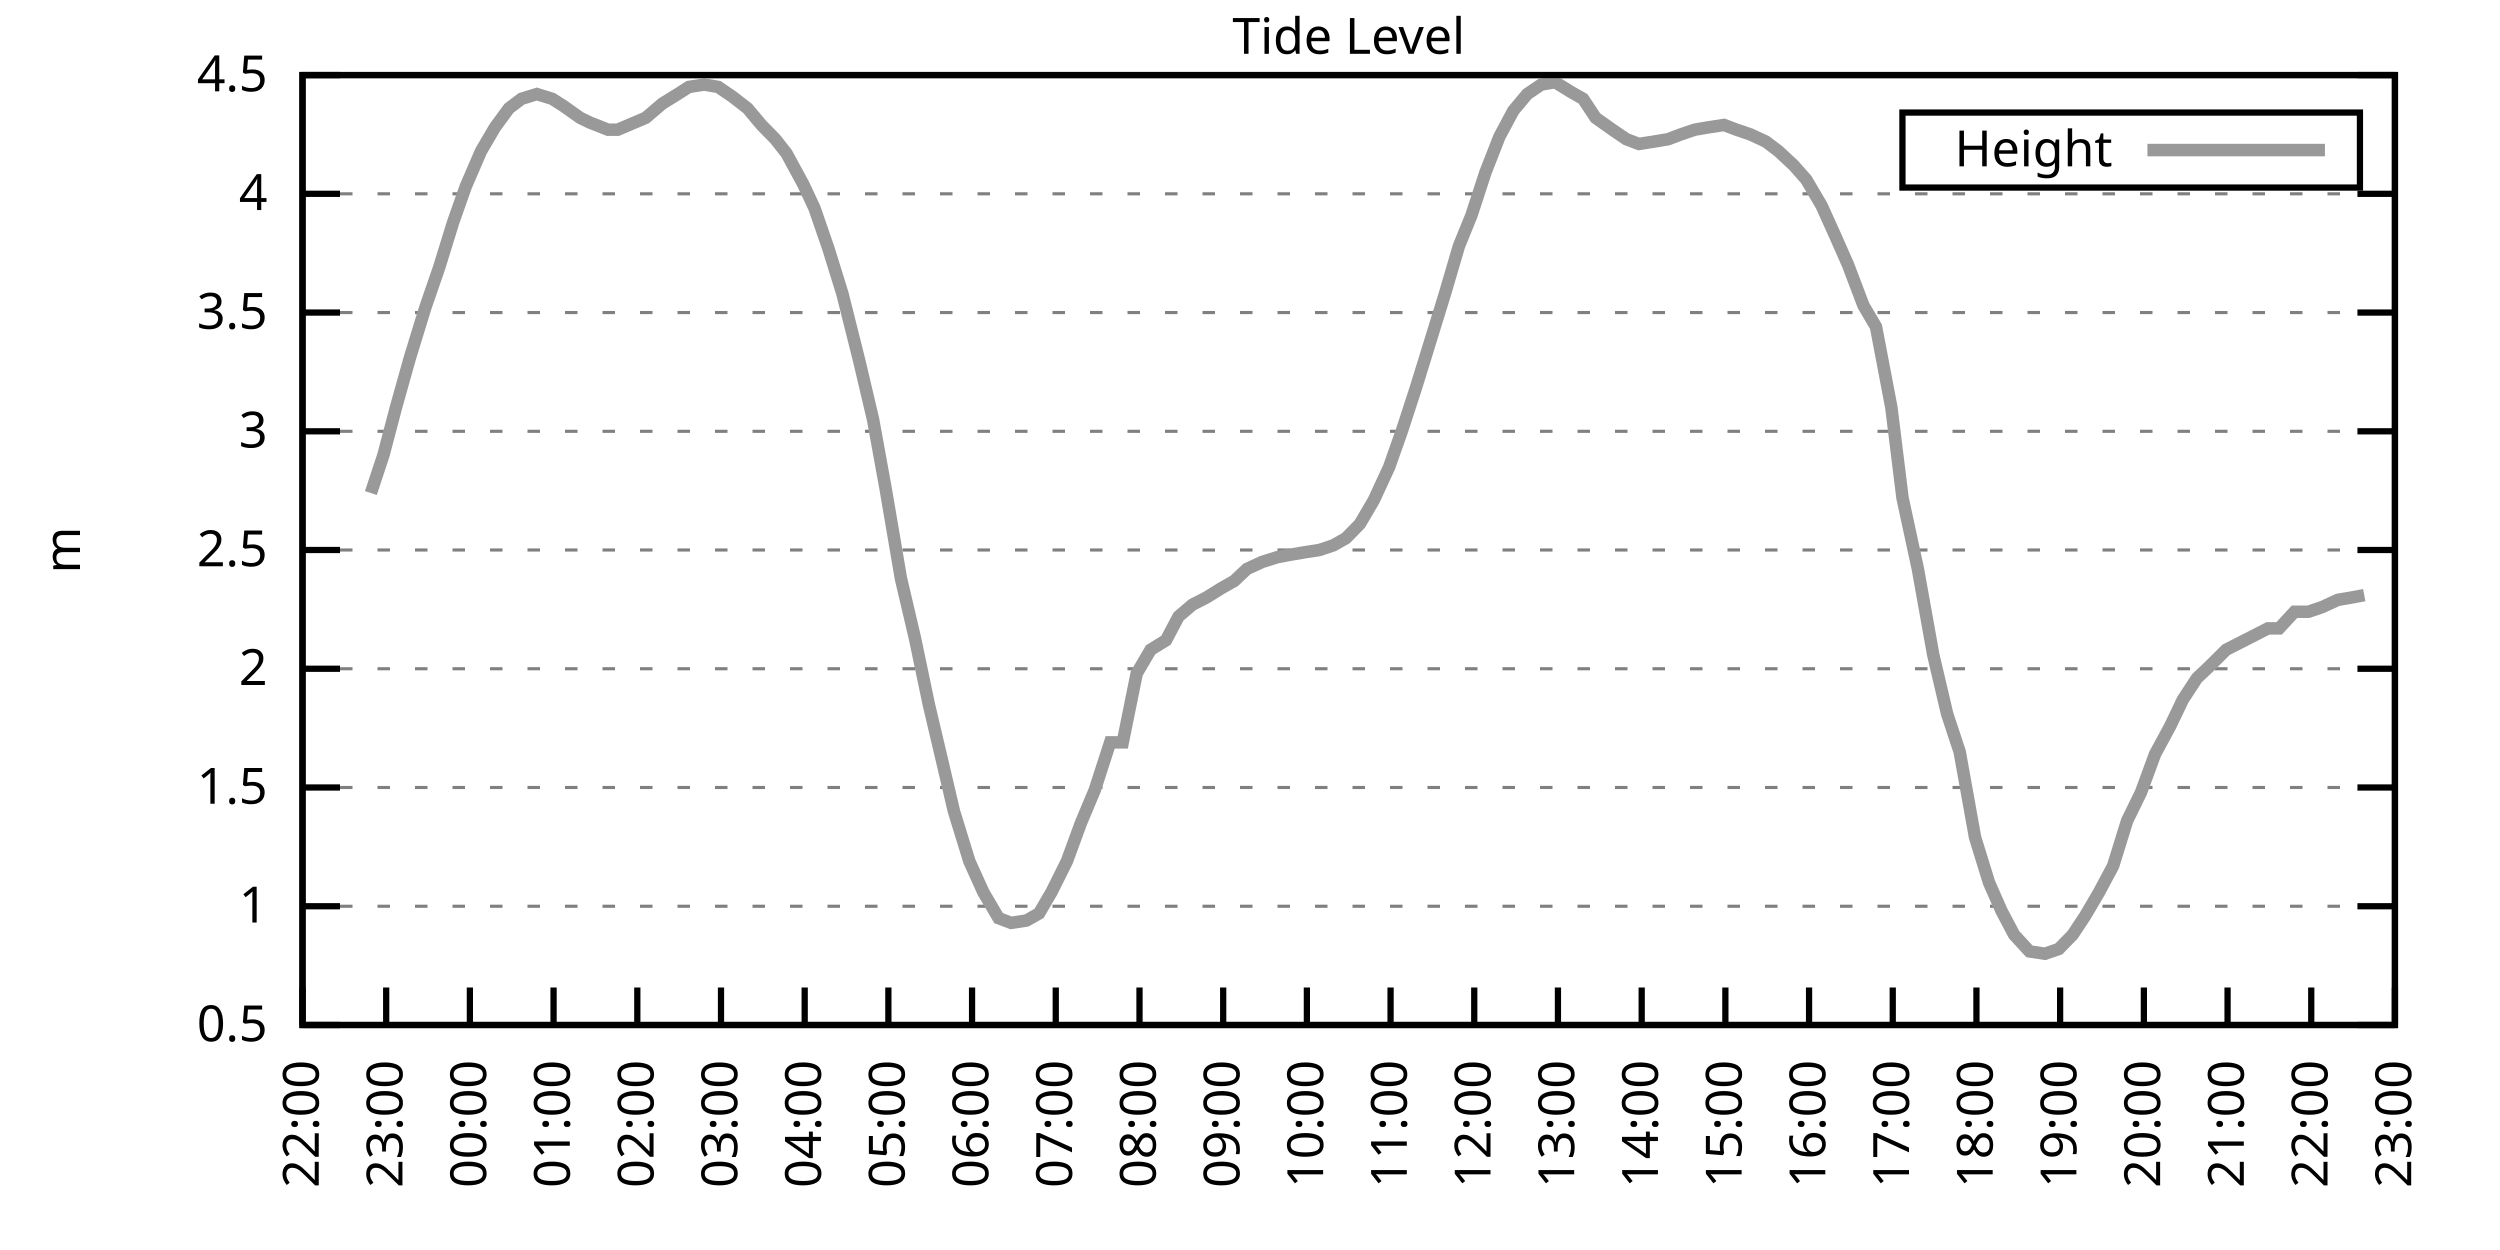
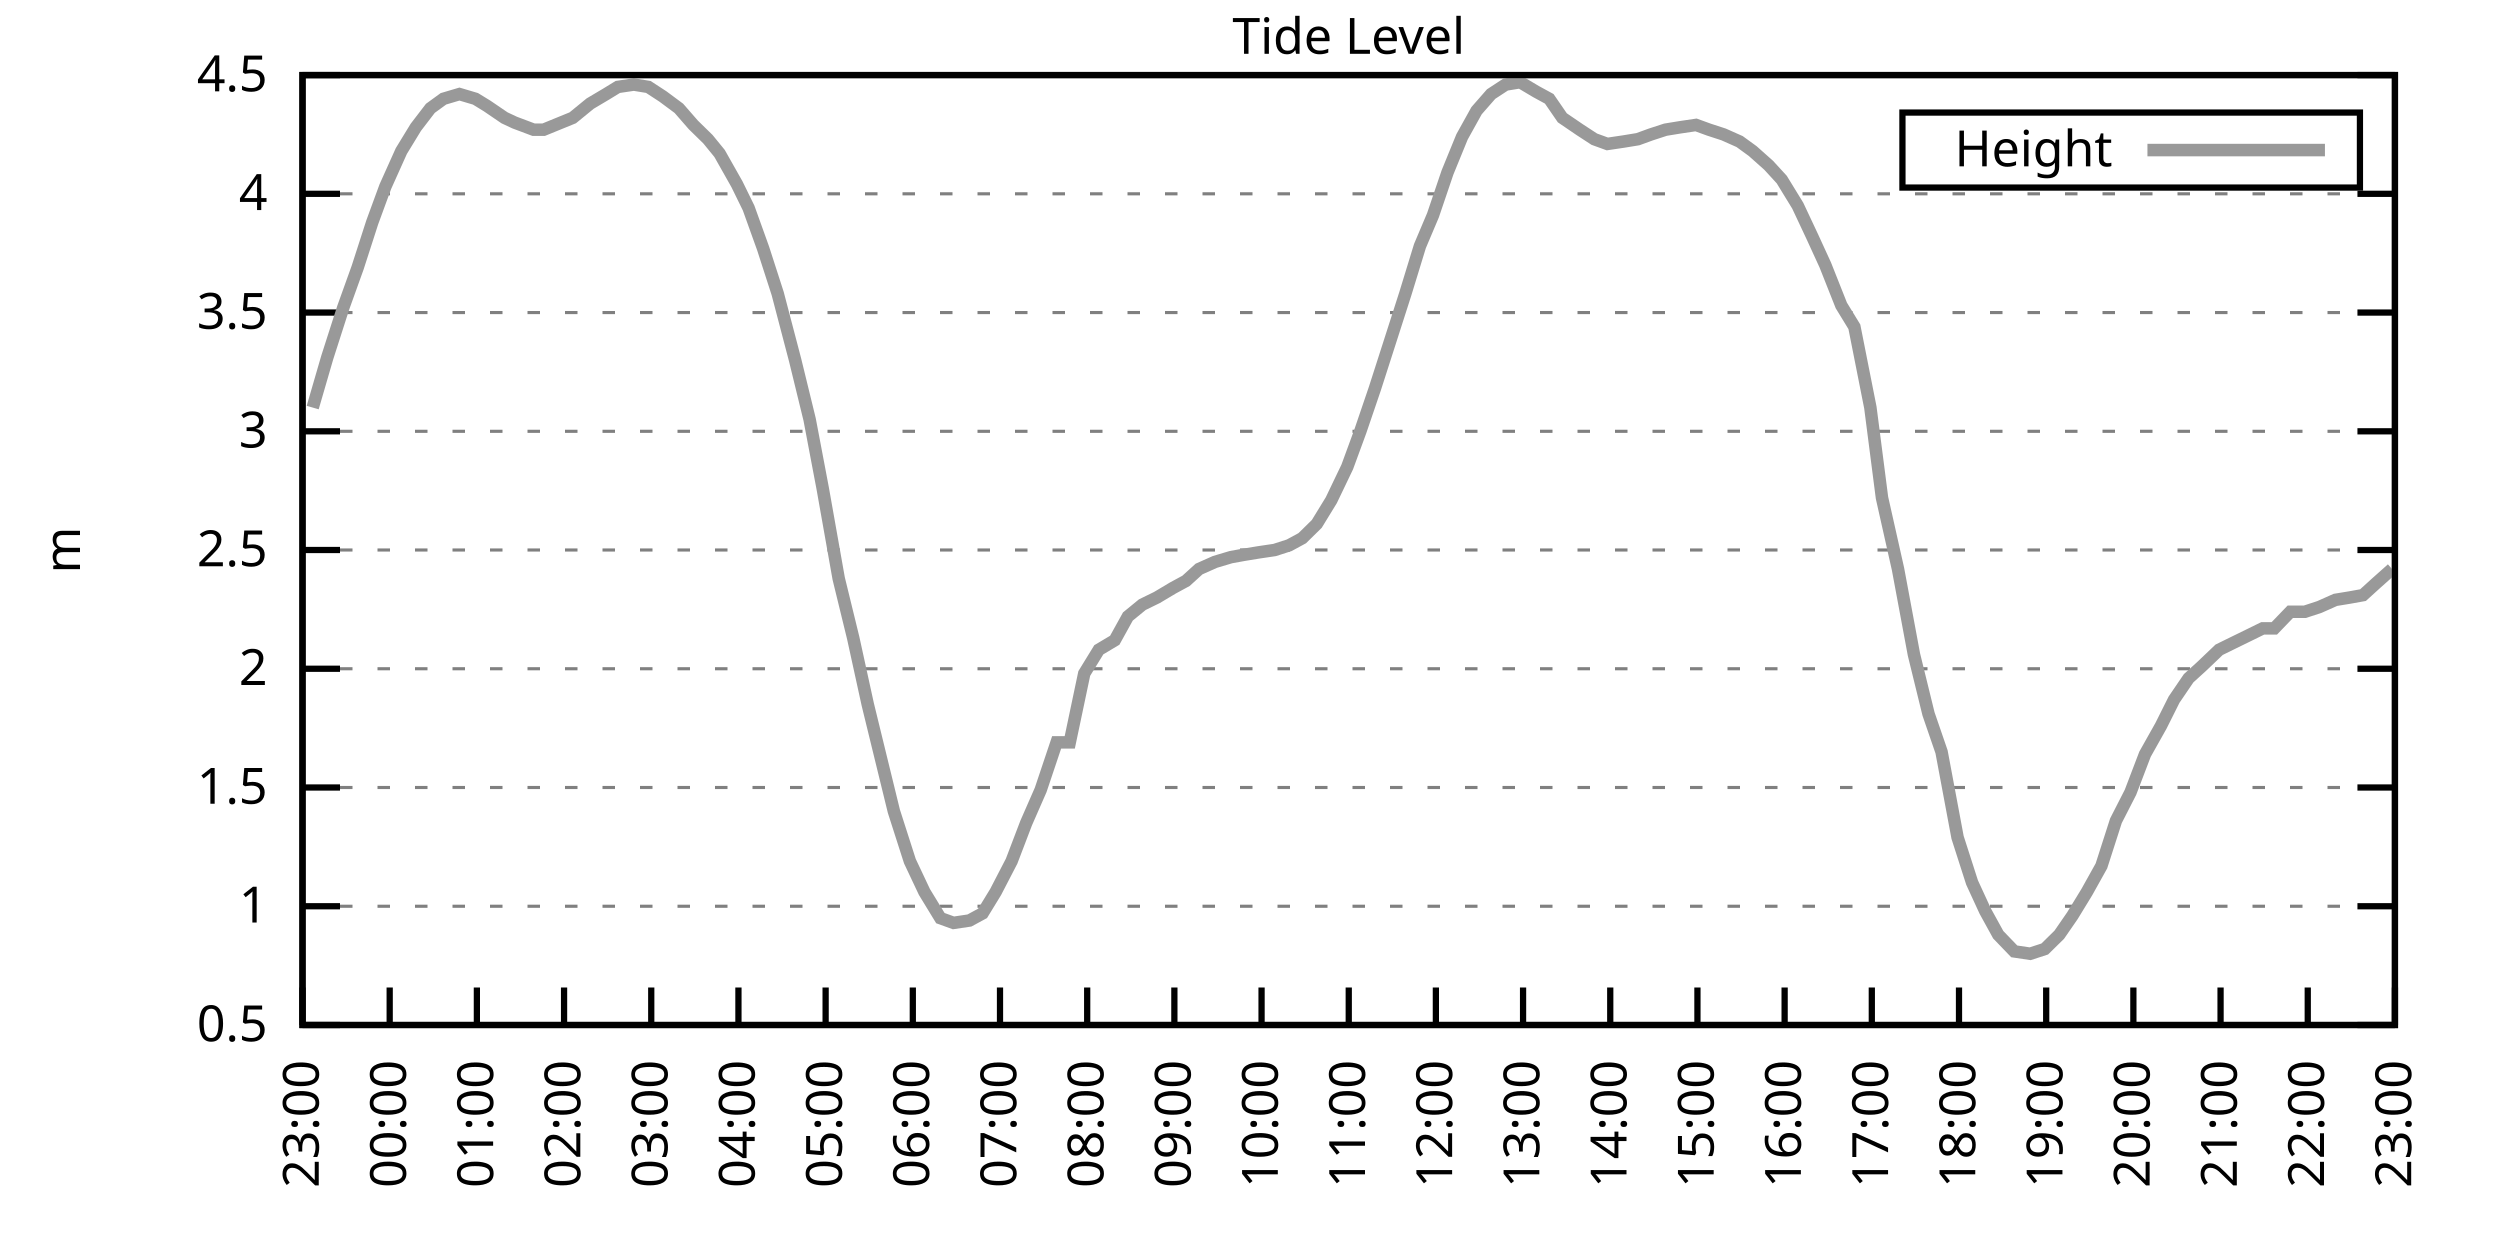
<svg xmlns="http://www.w3.org/2000/svg" xmlns:xlink="http://www.w3.org/1999/xlink" width="400" height="200" viewBox="0 0 400 200">
  <g id="gnuplot_canvas">
    <rect x="0" y="0" width="400" height="200" fill="none" />
    <defs>
      <circle id="gpDot" r="0.5" stroke-width="0.5" stroke="currentColor" />
      <path id="gpPt0" stroke-width="0.333" stroke="currentColor" d="M-1,0 h2 M0,-1 v2" />
      <path id="gpPt1" stroke-width="0.333" stroke="currentColor" d="M-1,-1 L1,1 M1,-1 L-1,1" />
      <path id="gpPt2" stroke-width="0.333" stroke="currentColor" d="M-1,0 L1,0 M0,-1 L0,1 M-1,-1 L1,1 M-1,1 L1,-1" />
      <rect id="gpPt3" stroke-width="0.333" stroke="currentColor" x="-1" y="-1" width="2" height="2" />
      <rect id="gpPt4" stroke-width="0.333" stroke="currentColor" fill="currentColor" x="-1" y="-1" width="2" height="2" />
      <circle id="gpPt5" stroke-width="0.333" stroke="currentColor" cx="0" cy="0" r="1" />
      <use xlink:href="#gpPt5" id="gpPt6" fill="currentColor" stroke="none" />
      <path id="gpPt7" stroke-width="0.333" stroke="currentColor" d="M0,-1.33 L-1.33,0.67 L1.33,0.67 z" />
      <use xlink:href="#gpPt7" id="gpPt8" fill="currentColor" stroke="none" />
      <use xlink:href="#gpPt7" id="gpPt9" stroke="currentColor" transform="rotate(180)" />
      <use xlink:href="#gpPt9" id="gpPt10" fill="currentColor" stroke="none" />
      <use xlink:href="#gpPt3" id="gpPt11" stroke="currentColor" transform="rotate(45)" />
      <use xlink:href="#gpPt11" id="gpPt12" fill="currentColor" stroke="none" />
      <path id="gpPt13" stroke-width="0.333" stroke="currentColor" d="M0,1.330 L1.265,0.411 L0.782,-1.067 L-0.782,-1.076 L-1.265,0.411 z" />
      <use xlink:href="#gpPt13" id="gpPt14" fill="currentColor" stroke="none" />
      <filter id="textbox" filterUnits="objectBoundingBox" x="0" y="0" height="1" width="1">
        <feFlood flood-color="white" flood-opacity="1" result="bgnd" />
        <feComposite in="SourceGraphic" in2="bgnd" operator="atop" />
      </filter>
      <filter id="greybox" filterUnits="objectBoundingBox" x="0" y="0" height="1" width="1">
        <feFlood flood-color="lightgrey" flood-opacity="1" result="grey" />
        <feComposite in="SourceGraphic" in2="grey" operator="atop" />
      </filter>
    </defs>
    <g fill="none" color="white" stroke="currentColor" stroke-width="1.00" stroke-linecap="butt" stroke-linejoin="miter">
</g>
    <g fill="none" color="black" stroke="currentColor" stroke-width="1.00" stroke-linecap="butt" stroke-linejoin="miter">
      <g stroke="none" shape-rendering="crispEdges">
        <polygon fill="rgb(255, 255, 255)" points="48.40,164.00 383.18,164.00 383.18,12.02 48.40,12.02 " />
      </g>
    </g>
    <g fill="none" color="black" stroke="currentColor" stroke-width="1.00" stroke-linecap="butt" stroke-linejoin="miter">
</g>
    <g fill="none" color="black" stroke="black" stroke-width="0.50" stroke-linecap="butt" stroke-linejoin="miter">
</g>
    <g fill="none" color="gray" stroke="currentColor" stroke-width="0.50" stroke-linecap="butt" stroke-linejoin="miter">
      <path stroke="gray" stroke-dasharray="2,4" class="gridline" d="M48.40,164.00 L383.19,164.00  " />
    </g>
    <g fill="none" color="gray" stroke="gray" stroke-width="1.00" stroke-linecap="butt" stroke-linejoin="miter">
</g>
    <g fill="none" color="black" stroke="currentColor" stroke-width="1.00" stroke-linecap="butt" stroke-linejoin="miter">
      <path stroke="black" d="M48.40,164.00 L54.40,164.00 M383.19,164.00 L377.19,164.00  " />
      <g transform="translate(42.80,166.60)" stroke="none" fill="black" font-family="Sans" font-size="8.00" text-anchor="end">
        <text>
          <tspan font-family="Sans"> 0.5</tspan>
        </text>
      </g>
    </g>
    <g fill="none" color="black" stroke="currentColor" stroke-width="1.00" stroke-linecap="butt" stroke-linejoin="miter">
</g>
    <g fill="none" color="black" stroke="black" stroke-width="0.50" stroke-linecap="butt" stroke-linejoin="miter">
</g>
    <g fill="none" color="gray" stroke="currentColor" stroke-width="0.50" stroke-linecap="butt" stroke-linejoin="miter">
      <path stroke="gray" stroke-dasharray="2,4" class="gridline" d="M48.40,145.00 L383.19,145.00  " />
    </g>
    <g fill="none" color="gray" stroke="gray" stroke-width="1.00" stroke-linecap="butt" stroke-linejoin="miter">
</g>
    <g fill="none" color="black" stroke="currentColor" stroke-width="1.00" stroke-linecap="butt" stroke-linejoin="miter">
      <path stroke="black" d="M48.40,145.00 L54.40,145.00 M383.19,145.00 L377.19,145.00  " />
      <g transform="translate(42.80,147.60)" stroke="none" fill="black" font-family="Sans" font-size="8.00" text-anchor="end">
        <text>
          <tspan font-family="Sans"> 1</tspan>
        </text>
      </g>
    </g>
    <g fill="none" color="black" stroke="currentColor" stroke-width="1.00" stroke-linecap="butt" stroke-linejoin="miter">
</g>
    <g fill="none" color="black" stroke="black" stroke-width="0.50" stroke-linecap="butt" stroke-linejoin="miter">
</g>
    <g fill="none" color="gray" stroke="currentColor" stroke-width="0.50" stroke-linecap="butt" stroke-linejoin="miter">
      <path stroke="gray" stroke-dasharray="2,4" class="gridline" d="M48.40,126.00 L383.19,126.00  " />
    </g>
    <g fill="none" color="gray" stroke="gray" stroke-width="1.00" stroke-linecap="butt" stroke-linejoin="miter">
</g>
    <g fill="none" color="black" stroke="currentColor" stroke-width="1.00" stroke-linecap="butt" stroke-linejoin="miter">
      <path stroke="black" d="M48.40,126.00 L54.40,126.00 M383.19,126.00 L377.19,126.00  " />
      <g transform="translate(42.80,128.60)" stroke="none" fill="black" font-family="Sans" font-size="8.00" text-anchor="end">
        <text>
          <tspan font-family="Sans"> 1.5</tspan>
        </text>
      </g>
    </g>
    <g fill="none" color="black" stroke="currentColor" stroke-width="1.00" stroke-linecap="butt" stroke-linejoin="miter">
</g>
    <g fill="none" color="black" stroke="black" stroke-width="0.50" stroke-linecap="butt" stroke-linejoin="miter">
</g>
    <g fill="none" color="gray" stroke="currentColor" stroke-width="0.50" stroke-linecap="butt" stroke-linejoin="miter">
      <path stroke="gray" stroke-dasharray="2,4" class="gridline" d="M48.40,107.00 L383.19,107.00  " />
    </g>
    <g fill="none" color="gray" stroke="gray" stroke-width="1.00" stroke-linecap="butt" stroke-linejoin="miter">
</g>
    <g fill="none" color="black" stroke="currentColor" stroke-width="1.00" stroke-linecap="butt" stroke-linejoin="miter">
      <path stroke="black" d="M48.40,107.00 L54.40,107.00 M383.19,107.00 L377.19,107.00  " />
      <g transform="translate(42.80,109.60)" stroke="none" fill="black" font-family="Sans" font-size="8.00" text-anchor="end">
        <text>
          <tspan font-family="Sans"> 2</tspan>
        </text>
      </g>
    </g>
    <g fill="none" color="black" stroke="currentColor" stroke-width="1.00" stroke-linecap="butt" stroke-linejoin="miter">
</g>
    <g fill="none" color="black" stroke="black" stroke-width="0.50" stroke-linecap="butt" stroke-linejoin="miter">
</g>
    <g fill="none" color="gray" stroke="currentColor" stroke-width="0.50" stroke-linecap="butt" stroke-linejoin="miter">
      <path stroke="gray" stroke-dasharray="2,4" class="gridline" d="M48.40,88.00 L383.19,88.00  " />
    </g>
    <g fill="none" color="gray" stroke="gray" stroke-width="1.00" stroke-linecap="butt" stroke-linejoin="miter">
</g>
    <g fill="none" color="black" stroke="currentColor" stroke-width="1.00" stroke-linecap="butt" stroke-linejoin="miter">
      <path stroke="black" d="M48.40,88.00 L54.40,88.00 M383.19,88.00 L377.19,88.00  " />
      <g transform="translate(42.80,90.60)" stroke="none" fill="black" font-family="Sans" font-size="8.00" text-anchor="end">
        <text>
          <tspan font-family="Sans"> 2.5</tspan>
        </text>
      </g>
    </g>
    <g fill="none" color="black" stroke="currentColor" stroke-width="1.00" stroke-linecap="butt" stroke-linejoin="miter">
</g>
    <g fill="none" color="black" stroke="black" stroke-width="0.50" stroke-linecap="butt" stroke-linejoin="miter">
</g>
    <g fill="none" color="gray" stroke="currentColor" stroke-width="0.50" stroke-linecap="butt" stroke-linejoin="miter">
      <path stroke="gray" stroke-dasharray="2,4" class="gridline" d="M48.40,69.01 L383.19,69.01  " />
    </g>
    <g fill="none" color="gray" stroke="gray" stroke-width="1.00" stroke-linecap="butt" stroke-linejoin="miter">
</g>
    <g fill="none" color="black" stroke="currentColor" stroke-width="1.00" stroke-linecap="butt" stroke-linejoin="miter">
      <path stroke="black" d="M48.40,69.01 L54.40,69.01 M383.19,69.01 L377.19,69.01  " />
      <g transform="translate(42.80,71.61)" stroke="none" fill="black" font-family="Sans" font-size="8.00" text-anchor="end">
        <text>
          <tspan font-family="Sans"> 3</tspan>
        </text>
      </g>
    </g>
    <g fill="none" color="black" stroke="currentColor" stroke-width="1.00" stroke-linecap="butt" stroke-linejoin="miter">
</g>
    <g fill="none" color="black" stroke="black" stroke-width="0.50" stroke-linecap="butt" stroke-linejoin="miter">
</g>
    <g fill="none" color="gray" stroke="currentColor" stroke-width="0.50" stroke-linecap="butt" stroke-linejoin="miter">
      <path stroke="gray" stroke-dasharray="2,4" class="gridline" d="M48.40,50.01 L383.19,50.01  " />
    </g>
    <g fill="none" color="gray" stroke="gray" stroke-width="1.00" stroke-linecap="butt" stroke-linejoin="miter">
</g>
    <g fill="none" color="black" stroke="currentColor" stroke-width="1.00" stroke-linecap="butt" stroke-linejoin="miter">
      <path stroke="black" d="M48.40,50.01 L54.40,50.01 M383.19,50.01 L377.19,50.01  " />
      <g transform="translate(42.80,52.61)" stroke="none" fill="black" font-family="Sans" font-size="8.00" text-anchor="end">
        <text>
          <tspan font-family="Sans"> 3.5</tspan>
        </text>
      </g>
    </g>
    <g fill="none" color="black" stroke="currentColor" stroke-width="1.00" stroke-linecap="butt" stroke-linejoin="miter">
</g>
    <g fill="none" color="black" stroke="black" stroke-width="0.50" stroke-linecap="butt" stroke-linejoin="miter">
</g>
    <g fill="none" color="gray" stroke="currentColor" stroke-width="0.50" stroke-linecap="butt" stroke-linejoin="miter">
      <path stroke="gray" stroke-dasharray="2,4" class="gridline" d="M48.40,31.01 L383.19,31.01  " />
    </g>
    <g fill="none" color="gray" stroke="gray" stroke-width="1.00" stroke-linecap="butt" stroke-linejoin="miter">
</g>
    <g fill="none" color="black" stroke="currentColor" stroke-width="1.00" stroke-linecap="butt" stroke-linejoin="miter">
      <path stroke="black" d="M48.40,31.01 L54.40,31.01 M383.19,31.01 L377.19,31.01  " />
      <g transform="translate(42.80,33.61)" stroke="none" fill="black" font-family="Sans" font-size="8.00" text-anchor="end">
        <text>
          <tspan font-family="Sans"> 4</tspan>
        </text>
      </g>
    </g>
    <g fill="none" color="black" stroke="currentColor" stroke-width="1.00" stroke-linecap="butt" stroke-linejoin="miter">
</g>
    <g fill="none" color="black" stroke="black" stroke-width="0.50" stroke-linecap="butt" stroke-linejoin="miter">
</g>
    <g fill="none" color="gray" stroke="currentColor" stroke-width="0.50" stroke-linecap="butt" stroke-linejoin="miter">
      <path stroke="gray" stroke-dasharray="2,4" class="gridline" d="M48.40,12.01 L383.19,12.01  " />
    </g>
    <g fill="none" color="gray" stroke="gray" stroke-width="1.00" stroke-linecap="butt" stroke-linejoin="miter">
</g>
    <g fill="none" color="black" stroke="currentColor" stroke-width="1.00" stroke-linecap="butt" stroke-linejoin="miter">
      <path stroke="black" d="M48.40,12.01 L54.40,12.01 M383.19,12.01 L377.19,12.01  " />
      <g transform="translate(42.80,14.61)" stroke="none" fill="black" font-family="Sans" font-size="8.00" text-anchor="end">
        <text>
          <tspan font-family="Sans"> 4.5</tspan>
        </text>
      </g>
    </g>
    <g fill="none" color="black" stroke="currentColor" stroke-width="1.00" stroke-linecap="butt" stroke-linejoin="miter">
      <path stroke="black" d="M48.40,164.00 L48.40,158.00  " />
      <g transform="translate(51.00,169.60) rotate(270.00)" stroke="none" fill="black" font-family="Sans" font-size="8.00" text-anchor="end">
        <text>
-           <tspan font-family="Sans">22:00</tspan>
-         </text>
-       </g>
-     </g>
-     <g fill="none" color="black" stroke="currentColor" stroke-width="1.00" stroke-linecap="butt" stroke-linejoin="miter">
-       <path stroke="black" d="M61.79,164.00 L61.79,158.00  " />
-       <g transform="translate(64.39,169.60) rotate(270.00)" stroke="none" fill="black" font-family="Sans" font-size="8.00" text-anchor="end">
-         <text>
          <tspan font-family="Sans">23:00</tspan>
        </text>
      </g>
    </g>
    <g fill="none" color="black" stroke="currentColor" stroke-width="1.00" stroke-linecap="butt" stroke-linejoin="miter">
-       <path stroke="black" d="M75.18,164.00 L75.18,158.00  " />
-       <g transform="translate(77.78,169.60) rotate(270.00)" stroke="none" fill="black" font-family="Sans" font-size="8.00" text-anchor="end">
+       <path stroke="black" d="M62.35,164.00 L62.35,158.00  " />
+       <g transform="translate(64.95,169.60) rotate(270.00)" stroke="none" fill="black" font-family="Sans" font-size="8.00" text-anchor="end">
        <text>
          <tspan font-family="Sans">00:00</tspan>
        </text>
      </g>
    </g>
    <g fill="none" color="black" stroke="currentColor" stroke-width="1.00" stroke-linecap="butt" stroke-linejoin="miter">
-       <path stroke="black" d="M88.57,164.00 L88.57,158.00  " />
-       <g transform="translate(91.17,169.60) rotate(270.00)" stroke="none" fill="black" font-family="Sans" font-size="8.00" text-anchor="end">
+       <path stroke="black" d="M76.30,164.00 L76.30,158.00  " />
+       <g transform="translate(78.90,169.60) rotate(270.00)" stroke="none" fill="black" font-family="Sans" font-size="8.00" text-anchor="end">
        <text>
          <tspan font-family="Sans">01:00</tspan>
        </text>
      </g>
    </g>
    <g fill="none" color="black" stroke="currentColor" stroke-width="1.00" stroke-linecap="butt" stroke-linejoin="miter">
-       <path stroke="black" d="M101.97,164.00 L101.97,158.00  " />
-       <g transform="translate(104.57,169.60) rotate(270.00)" stroke="none" fill="black" font-family="Sans" font-size="8.00" text-anchor="end">
+       <path stroke="black" d="M90.25,164.00 L90.25,158.00  " />
+       <g transform="translate(92.85,169.60) rotate(270.00)" stroke="none" fill="black" font-family="Sans" font-size="8.00" text-anchor="end">
        <text>
          <tspan font-family="Sans">02:00</tspan>
        </text>
      </g>
    </g>
    <g fill="none" color="black" stroke="currentColor" stroke-width="1.00" stroke-linecap="butt" stroke-linejoin="miter">
-       <path stroke="black" d="M115.36,164.00 L115.36,158.00  " />
-       <g transform="translate(117.96,169.60) rotate(270.00)" stroke="none" fill="black" font-family="Sans" font-size="8.00" text-anchor="end">
+       <path stroke="black" d="M104.20,164.00 L104.20,158.00  " />
+       <g transform="translate(106.80,169.60) rotate(270.00)" stroke="none" fill="black" font-family="Sans" font-size="8.00" text-anchor="end">
        <text>
          <tspan font-family="Sans">03:00</tspan>
        </text>
      </g>
    </g>
    <g fill="none" color="black" stroke="currentColor" stroke-width="1.00" stroke-linecap="butt" stroke-linejoin="miter">
-       <path stroke="black" d="M128.75,164.00 L128.75,158.00  " />
-       <g transform="translate(131.35,169.60) rotate(270.00)" stroke="none" fill="black" font-family="Sans" font-size="8.00" text-anchor="end">
+       <path stroke="black" d="M118.15,164.00 L118.15,158.00  " />
+       <g transform="translate(120.75,169.60) rotate(270.00)" stroke="none" fill="black" font-family="Sans" font-size="8.00" text-anchor="end">
        <text>
          <tspan font-family="Sans">04:00</tspan>
        </text>
      </g>
    </g>
    <g fill="none" color="black" stroke="currentColor" stroke-width="1.00" stroke-linecap="butt" stroke-linejoin="miter">
-       <path stroke="black" d="M142.14,164.00 L142.14,158.00  " />
-       <g transform="translate(144.74,169.60) rotate(270.00)" stroke="none" fill="black" font-family="Sans" font-size="8.00" text-anchor="end">
+       <path stroke="black" d="M132.10,164.00 L132.10,158.00  " />
+       <g transform="translate(134.70,169.60) rotate(270.00)" stroke="none" fill="black" font-family="Sans" font-size="8.00" text-anchor="end">
        <text>
          <tspan font-family="Sans">05:00</tspan>
        </text>
      </g>
    </g>
    <g fill="none" color="black" stroke="currentColor" stroke-width="1.00" stroke-linecap="butt" stroke-linejoin="miter">
-       <path stroke="black" d="M155.53,164.00 L155.53,158.00  " />
-       <g transform="translate(158.13,169.60) rotate(270.00)" stroke="none" fill="black" font-family="Sans" font-size="8.00" text-anchor="end">
+       <path stroke="black" d="M146.05,164.00 L146.05,158.00  " />
+       <g transform="translate(148.65,169.60) rotate(270.00)" stroke="none" fill="black" font-family="Sans" font-size="8.00" text-anchor="end">
        <text>
          <tspan font-family="Sans">06:00</tspan>
        </text>
      </g>
    </g>
    <g fill="none" color="black" stroke="currentColor" stroke-width="1.00" stroke-linecap="butt" stroke-linejoin="miter">
-       <path stroke="black" d="M168.92,164.00 L168.92,158.00  " />
-       <g transform="translate(171.52,169.60) rotate(270.00)" stroke="none" fill="black" font-family="Sans" font-size="8.00" text-anchor="end">
+       <path stroke="black" d="M160.00,164.00 L160.00,158.00  " />
+       <g transform="translate(162.60,169.60) rotate(270.00)" stroke="none" fill="black" font-family="Sans" font-size="8.00" text-anchor="end">
        <text>
          <tspan font-family="Sans">07:00</tspan>
        </text>
      </g>
    </g>
    <g fill="none" color="black" stroke="currentColor" stroke-width="1.00" stroke-linecap="butt" stroke-linejoin="miter">
-       <path stroke="black" d="M182.32,164.00 L182.32,158.00  " />
-       <g transform="translate(184.92,169.60) rotate(270.00)" stroke="none" fill="black" font-family="Sans" font-size="8.00" text-anchor="end">
+       <path stroke="black" d="M173.95,164.00 L173.95,158.00  " />
+       <g transform="translate(176.55,169.60) rotate(270.00)" stroke="none" fill="black" font-family="Sans" font-size="8.00" text-anchor="end">
        <text>
          <tspan font-family="Sans">08:00</tspan>
        </text>
      </g>
    </g>
    <g fill="none" color="black" stroke="currentColor" stroke-width="1.00" stroke-linecap="butt" stroke-linejoin="miter">
-       <path stroke="black" d="M195.71,164.00 L195.71,158.00  " />
-       <g transform="translate(198.31,169.60) rotate(270.00)" stroke="none" fill="black" font-family="Sans" font-size="8.00" text-anchor="end">
+       <path stroke="black" d="M187.90,164.00 L187.90,158.00  " />
+       <g transform="translate(190.50,169.60) rotate(270.00)" stroke="none" fill="black" font-family="Sans" font-size="8.00" text-anchor="end">
        <text>
          <tspan font-family="Sans">09:00</tspan>
        </text>
      </g>
    </g>
    <g fill="none" color="black" stroke="currentColor" stroke-width="1.00" stroke-linecap="butt" stroke-linejoin="miter">
-       <path stroke="black" d="M209.10,164.00 L209.10,158.00  " />
-       <g transform="translate(211.70,169.60) rotate(270.00)" stroke="none" fill="black" font-family="Sans" font-size="8.00" text-anchor="end">
+       <path stroke="black" d="M201.85,164.00 L201.85,158.00  " />
+       <g transform="translate(204.45,169.60) rotate(270.00)" stroke="none" fill="black" font-family="Sans" font-size="8.00" text-anchor="end">
        <text>
          <tspan font-family="Sans">10:00</tspan>
        </text>
      </g>
    </g>
    <g fill="none" color="black" stroke="currentColor" stroke-width="1.00" stroke-linecap="butt" stroke-linejoin="miter">
-       <path stroke="black" d="M222.49,164.00 L222.49,158.00  " />
-       <g transform="translate(225.09,169.60) rotate(270.00)" stroke="none" fill="black" font-family="Sans" font-size="8.00" text-anchor="end">
+       <path stroke="black" d="M215.80,164.00 L215.80,158.00  " />
+       <g transform="translate(218.40,169.60) rotate(270.00)" stroke="none" fill="black" font-family="Sans" font-size="8.00" text-anchor="end">
        <text>
          <tspan font-family="Sans">11:00</tspan>
        </text>
      </g>
    </g>
    <g fill="none" color="black" stroke="currentColor" stroke-width="1.00" stroke-linecap="butt" stroke-linejoin="miter">
-       <path stroke="black" d="M235.88,164.00 L235.88,158.00  " />
-       <g transform="translate(238.48,169.60) rotate(270.00)" stroke="none" fill="black" font-family="Sans" font-size="8.00" text-anchor="end">
+       <path stroke="black" d="M229.74,164.00 L229.74,158.00  " />
+       <g transform="translate(232.34,169.60) rotate(270.00)" stroke="none" fill="black" font-family="Sans" font-size="8.00" text-anchor="end">
        <text>
          <tspan font-family="Sans">12:00</tspan>
        </text>
      </g>
    </g>
    <g fill="none" color="black" stroke="currentColor" stroke-width="1.00" stroke-linecap="butt" stroke-linejoin="miter">
-       <path stroke="black" d="M249.27,164.00 L249.27,158.00  " />
-       <g transform="translate(251.87,169.60) rotate(270.00)" stroke="none" fill="black" font-family="Sans" font-size="8.00" text-anchor="end">
+       <path stroke="black" d="M243.69,164.00 L243.69,158.00  " />
+       <g transform="translate(246.29,169.60) rotate(270.00)" stroke="none" fill="black" font-family="Sans" font-size="8.00" text-anchor="end">
        <text>
          <tspan font-family="Sans">13:00</tspan>
        </text>
      </g>
    </g>
    <g fill="none" color="black" stroke="currentColor" stroke-width="1.00" stroke-linecap="butt" stroke-linejoin="miter">
-       <path stroke="black" d="M262.67,164.00 L262.67,158.00  " />
-       <g transform="translate(265.27,169.60) rotate(270.00)" stroke="none" fill="black" font-family="Sans" font-size="8.00" text-anchor="end">
+       <path stroke="black" d="M257.64,164.00 L257.64,158.00  " />
+       <g transform="translate(260.24,169.60) rotate(270.00)" stroke="none" fill="black" font-family="Sans" font-size="8.00" text-anchor="end">
        <text>
          <tspan font-family="Sans">14:00</tspan>
        </text>
      </g>
    </g>
    <g fill="none" color="black" stroke="currentColor" stroke-width="1.00" stroke-linecap="butt" stroke-linejoin="miter">
-       <path stroke="black" d="M276.06,164.00 L276.06,158.00  " />
-       <g transform="translate(278.66,169.60) rotate(270.00)" stroke="none" fill="black" font-family="Sans" font-size="8.00" text-anchor="end">
+       <path stroke="black" d="M271.59,164.00 L271.59,158.00  " />
+       <g transform="translate(274.19,169.60) rotate(270.00)" stroke="none" fill="black" font-family="Sans" font-size="8.00" text-anchor="end">
        <text>
          <tspan font-family="Sans">15:00</tspan>
        </text>
      </g>
    </g>
    <g fill="none" color="black" stroke="currentColor" stroke-width="1.00" stroke-linecap="butt" stroke-linejoin="miter">
-       <path stroke="black" d="M289.45,164.00 L289.45,158.00  " />
-       <g transform="translate(292.05,169.60) rotate(270.00)" stroke="none" fill="black" font-family="Sans" font-size="8.00" text-anchor="end">
+       <path stroke="black" d="M285.54,164.00 L285.54,158.00  " />
+       <g transform="translate(288.14,169.60) rotate(270.00)" stroke="none" fill="black" font-family="Sans" font-size="8.00" text-anchor="end">
        <text>
          <tspan font-family="Sans">16:00</tspan>
        </text>
      </g>
    </g>
    <g fill="none" color="black" stroke="currentColor" stroke-width="1.00" stroke-linecap="butt" stroke-linejoin="miter">
-       <path stroke="black" d="M302.84,164.00 L302.84,158.00  " />
-       <g transform="translate(305.44,169.60) rotate(270.00)" stroke="none" fill="black" font-family="Sans" font-size="8.00" text-anchor="end">
+       <path stroke="black" d="M299.49,164.00 L299.49,158.00  " />
+       <g transform="translate(302.09,169.60) rotate(270.00)" stroke="none" fill="black" font-family="Sans" font-size="8.00" text-anchor="end">
        <text>
          <tspan font-family="Sans">17:00</tspan>
        </text>
      </g>
    </g>
    <g fill="none" color="black" stroke="currentColor" stroke-width="1.00" stroke-linecap="butt" stroke-linejoin="miter">
-       <path stroke="black" d="M316.23,164.00 L316.23,158.00  " />
-       <g transform="translate(318.83,169.60) rotate(270.00)" stroke="none" fill="black" font-family="Sans" font-size="8.00" text-anchor="end">
+       <path stroke="black" d="M313.44,164.00 L313.44,158.00  " />
+       <g transform="translate(316.04,169.60) rotate(270.00)" stroke="none" fill="black" font-family="Sans" font-size="8.00" text-anchor="end">
        <text>
          <tspan font-family="Sans">18:00</tspan>
        </text>
      </g>
    </g>
    <g fill="none" color="black" stroke="currentColor" stroke-width="1.00" stroke-linecap="butt" stroke-linejoin="miter">
-       <path stroke="black" d="M329.62,164.00 L329.62,158.00  " />
-       <g transform="translate(332.22,169.60) rotate(270.00)" stroke="none" fill="black" font-family="Sans" font-size="8.00" text-anchor="end">
+       <path stroke="black" d="M327.39,164.00 L327.39,158.00  " />
+       <g transform="translate(329.99,169.60) rotate(270.00)" stroke="none" fill="black" font-family="Sans" font-size="8.00" text-anchor="end">
        <text>
          <tspan font-family="Sans">19:00</tspan>
        </text>
      </g>
    </g>
    <g fill="none" color="black" stroke="currentColor" stroke-width="1.00" stroke-linecap="butt" stroke-linejoin="miter">
-       <path stroke="black" d="M343.02,164.00 L343.02,158.00  " />
-       <g transform="translate(345.62,169.60) rotate(270.00)" stroke="none" fill="black" font-family="Sans" font-size="8.00" text-anchor="end">
+       <path stroke="black" d="M341.34,164.00 L341.34,158.00  " />
+       <g transform="translate(343.94,169.60) rotate(270.00)" stroke="none" fill="black" font-family="Sans" font-size="8.00" text-anchor="end">
        <text>
          <tspan font-family="Sans">20:00</tspan>
        </text>
      </g>
    </g>
    <g fill="none" color="black" stroke="currentColor" stroke-width="1.00" stroke-linecap="butt" stroke-linejoin="miter">
-       <path stroke="black" d="M356.41,164.00 L356.41,158.00  " />
-       <g transform="translate(359.01,169.60) rotate(270.00)" stroke="none" fill="black" font-family="Sans" font-size="8.00" text-anchor="end">
+       <path stroke="black" d="M355.29,164.00 L355.29,158.00  " />
+       <g transform="translate(357.89,169.60) rotate(270.00)" stroke="none" fill="black" font-family="Sans" font-size="8.00" text-anchor="end">
        <text>
          <tspan font-family="Sans">21:00</tspan>
        </text>
      </g>
    </g>
    <g fill="none" color="black" stroke="currentColor" stroke-width="1.00" stroke-linecap="butt" stroke-linejoin="miter">
-       <path stroke="black" d="M369.80,164.00 L369.80,158.00  " />
-       <g transform="translate(372.40,169.60) rotate(270.00)" stroke="none" fill="black" font-family="Sans" font-size="8.00" text-anchor="end">
+       <path stroke="black" d="M369.24,164.00 L369.24,158.00  " />
+       <g transform="translate(371.84,169.60) rotate(270.00)" stroke="none" fill="black" font-family="Sans" font-size="8.00" text-anchor="end">
        <text>
          <tspan font-family="Sans">22:00</tspan>
        </text>
      </g>
    </g>
    <g fill="none" color="black" stroke="currentColor" stroke-width="1.00" stroke-linecap="butt" stroke-linejoin="miter">
      <path stroke="black" d="M383.19,164.00 L383.19,158.00  " />
      <g transform="translate(385.79,169.60) rotate(270.00)" stroke="none" fill="black" font-family="Sans" font-size="8.00" text-anchor="end">
        <text>
          <tspan font-family="Sans">23:00</tspan>
        </text>
      </g>
    </g>
    <g fill="none" color="black" stroke="currentColor" stroke-width="1.00" stroke-linecap="butt" stroke-linejoin="miter">
</g>
    <g fill="none" color="black" stroke="currentColor" stroke-width="1.00" stroke-linecap="butt" stroke-linejoin="miter">
      <path stroke="black" d="M48.40,12.01 L48.40,164.00 L383.19,164.00 L383.19,12.01 L48.40,12.01 Z  " />
    </g>
    <g fill="none" color="black" stroke="currentColor" stroke-width="1.00" stroke-linecap="butt" stroke-linejoin="miter">
</g>
    <g fill="none" color="black" stroke="currentColor" stroke-width="1.00" stroke-linecap="butt" stroke-linejoin="miter">
      <path stroke="black" d="M304.39,30.01 L304.39,18.01 L377.59,18.01 L377.59,30.01 L304.39,30.01 Z  " />
    </g>
    <g id="Tide_level_plot_1">
      <g fill="none" color="white" stroke="black" stroke-width="2.00" stroke-linecap="butt" stroke-linejoin="miter">
</g>
      <g fill="none" color="black" stroke="currentColor" stroke-width="2.00" stroke-linecap="butt" stroke-linejoin="miter">
        <g transform="translate(337.99,26.61)" stroke="none" fill="black" font-family="Sans" font-size="8.00" text-anchor="end">
          <text>
            <tspan font-family="Sans">Height</tspan>
          </text>
        </g>
      </g>
      <g fill="none" color="black" stroke="currentColor" stroke-width="2.00" stroke-linecap="butt" stroke-linejoin="miter">
-         <path stroke="rgb(153, 153, 153)" d="M343.59,24.01 L371.99,24.01 M59.34,78.89 L61.35,72.81 L63.35,65.21 L65.59,57.23 L68.04,49.25 L70.27,42.79   L72.50,35.57 L74.51,29.87 L76.97,24.17 L79.20,20.37 L81.43,17.33 L83.44,15.81 L85.90,15.05 L88.35,15.81   L90.14,16.95 L92.82,18.85 L94.38,19.61 L97.28,20.75 L98.84,20.75 L101.52,19.61 L103.31,18.85 L105.98,16.57   L108.44,15.05 L110.22,13.91 L112.68,13.53 L114.91,13.91 L117.14,15.43 L119.60,17.33 L121.83,19.99 L124.06,22.27   L125.85,24.55 L128.53,29.49 L130.31,33.29 L132.54,39.75 L134.78,46.97 L137.45,57.61 L139.69,67.11 L141.69,78.13   L144.15,92.56 L146.38,102.06 L148.61,112.70 L150.85,122.20 L152.63,129.80 L155.09,137.78 L157.32,142.72 L159.77,146.90   L161.78,147.66 L164.24,147.28 L166.25,146.14 L168.25,142.72 L170.71,137.78 L172.94,131.70 L175.17,126.38 L177.63,118.78   L179.64,118.78 L181.87,107.76 L184.10,103.96 L186.56,102.44 L188.57,98.64 L190.80,96.74 L193.03,95.60 L195.48,94.08   L197.49,92.94 L199.50,91.04 L201.96,89.90 L204.41,89.14 L206.42,88.76 L208.65,88.38 L211.11,88.00 L213.34,87.25   L215.35,86.11 L217.58,83.83 L219.81,80.03 L222.27,74.71 L224.28,69.01 L226.51,62.17 L228.74,54.95 L231.20,46.97   L233.43,39.37 L235.44,34.43 L237.67,27.59 L239.90,21.89 L242.13,17.71 L244.36,15.05 L246.60,13.53 L248.83,13.15   L251.28,14.67 L253.29,15.81 L255.30,18.85 L257.98,20.75 L260.21,22.27 L262.22,23.03 L264.67,22.65 L266.91,22.27   L268.92,21.51 L271.15,20.75 L273.38,20.37 L275.83,19.99 L277.84,20.75 L280.07,21.51 L282.53,22.65 L284.54,24.17   L286.99,26.45 L289.00,28.73 L291.46,32.91 L293.69,37.85 L295.70,42.41 L298.15,48.87 L300.16,52.29 L302.62,65.21   L304.40,79.65 L306.86,91.04 L309.31,104.72 L311.54,114.22 L313.55,120.30 L316.01,133.98 L318.24,141.20 L320.25,145.76   L322.26,149.56 L324.71,152.22 L327.17,152.60 L329.40,151.84 L331.63,149.56 L333.64,146.52 L335.87,142.72 L338.10,138.54   L340.34,131.32 L342.57,126.76 L344.80,120.68 L347.26,116.12 L349.26,111.94 L351.50,108.52 L353.51,106.62 L356.18,103.96   L358.42,102.82 L360.65,101.68 L362.88,100.54 L364.66,100.54 L367.12,97.88 L369.35,97.88 L371.58,97.12 L374.04,95.98   L376.27,95.60 L378.28,95.22  " />
+         <path stroke="rgb(153, 153, 153)" d="M343.59,24.01 L371.99,24.01 M50.03,65.21 L52.35,57.23 L54.91,49.25 L57.23,42.79 L59.56,35.57 L61.65,29.87   L64.21,24.17 L66.53,20.37 L68.86,17.33 L70.95,15.81 L73.51,15.05 L76.07,15.81 L77.93,16.95 L80.72,18.85   L82.34,19.61 L85.37,20.75 L86.99,20.75 L89.78,19.61 L91.64,18.85 L94.43,16.57 L96.99,15.05 L98.85,13.91   L101.41,13.53 L103.73,13.91 L106.06,15.43 L108.62,17.33 L110.94,19.99 L113.27,22.27 L115.13,24.55 L117.92,29.49   L119.78,33.29 L122.10,39.75 L124.43,46.97 L127.22,57.61 L129.54,67.11 L131.63,78.13 L134.19,92.56 L136.51,102.06   L138.84,112.70 L141.16,122.20 L143.02,129.80 L145.58,137.78 L147.91,142.72 L150.46,146.90 L152.56,147.66 L155.11,147.28   L157.21,146.14 L159.30,142.72 L161.86,137.78 L164.18,131.70 L166.51,126.38 L169.06,118.78 L171.16,118.78 L173.48,107.76   L175.81,103.96 L178.36,102.44 L180.46,98.64 L182.78,96.74 L185.11,95.60 L187.66,94.08 L189.76,92.94 L191.85,91.04   L194.41,89.90 L196.96,89.14 L199.06,88.76 L201.38,88.38 L203.94,88.00 L206.26,87.25 L208.36,86.11 L210.68,83.83   L213.01,80.03 L215.56,74.71 L217.65,69.01 L219.98,62.17 L222.30,54.95 L224.86,46.97 L227.19,39.37 L229.28,34.43   L231.60,27.59 L233.93,21.89 L236.25,17.71 L238.58,15.05 L240.90,13.53 L243.23,13.15 L245.79,14.67 L247.88,15.81   L249.97,18.85 L252.76,20.75 L255.09,22.27 L257.18,23.03 L259.74,22.65 L262.06,22.27 L264.15,21.51 L266.48,20.75   L268.80,20.37 L271.36,19.99 L273.45,20.75 L275.78,21.51 L278.34,22.65 L280.43,24.17 L282.99,26.45 L285.08,28.73   L287.64,32.91 L289.96,37.85 L292.05,42.41 L294.61,48.87 L296.70,52.29 L299.26,65.21 L301.12,79.65 L303.68,91.04   L306.23,104.72 L308.56,114.22 L310.65,120.30 L313.21,133.98 L315.53,141.20 L317.63,145.76 L319.72,149.56 L322.28,152.22   L324.83,152.60 L327.16,151.84 L329.48,149.56 L331.58,146.52 L333.90,142.72 L336.23,138.54 L338.55,131.32 L340.88,126.76   L343.20,120.68 L345.76,116.12 L347.85,111.94 L350.18,108.52 L352.27,106.62 L355.06,103.96 L357.38,102.82 L359.71,101.68   L362.03,100.54 L363.89,100.54 L366.45,97.88 L368.78,97.88 L371.10,97.12 L373.66,95.98 L375.98,95.60 L378.08,95.22   L380.17,93.32 L382.73,91.04  " />
      </g>
    </g>
    <g fill="none" color="black" stroke="currentColor" stroke-width="2.00" stroke-linecap="butt" stroke-linejoin="miter">
</g>
    <g fill="none" color="black" stroke="black" stroke-width="1.00" stroke-linecap="butt" stroke-linejoin="miter">
</g>
    <g fill="none" color="black" stroke="currentColor" stroke-width="1.00" stroke-linecap="butt" stroke-linejoin="miter">
      <path stroke="black" d="M48.40,12.01 L48.40,164.00 L383.19,164.00 L383.19,12.01 L48.40,12.01 Z  " />
      <g transform="translate(12.80,88.01) rotate(270.00)" stroke="none" fill="black" font-family="Sans" font-size="8.00" text-anchor="middle">
        <text>
          <tspan font-family="Sans">m</tspan>
        </text>
      </g>
    </g>
    <g fill="none" color="black" stroke="currentColor" stroke-width="1.00" stroke-linecap="butt" stroke-linejoin="miter">
</g>
    <g fill="none" color="black" stroke="currentColor" stroke-width="1.00" stroke-linecap="butt" stroke-linejoin="miter">
      <g transform="translate(215.79,8.61)" stroke="none" fill="black" font-family="Sans" font-size="8.00" text-anchor="middle">
        <text>
          <tspan font-family="Sans">Tide Level</tspan>
        </text>
      </g>
    </g>
    <g fill="none" color="black" stroke="currentColor" stroke-width="1.00" stroke-linecap="butt" stroke-linejoin="miter">
</g>
  </g>
</svg>
